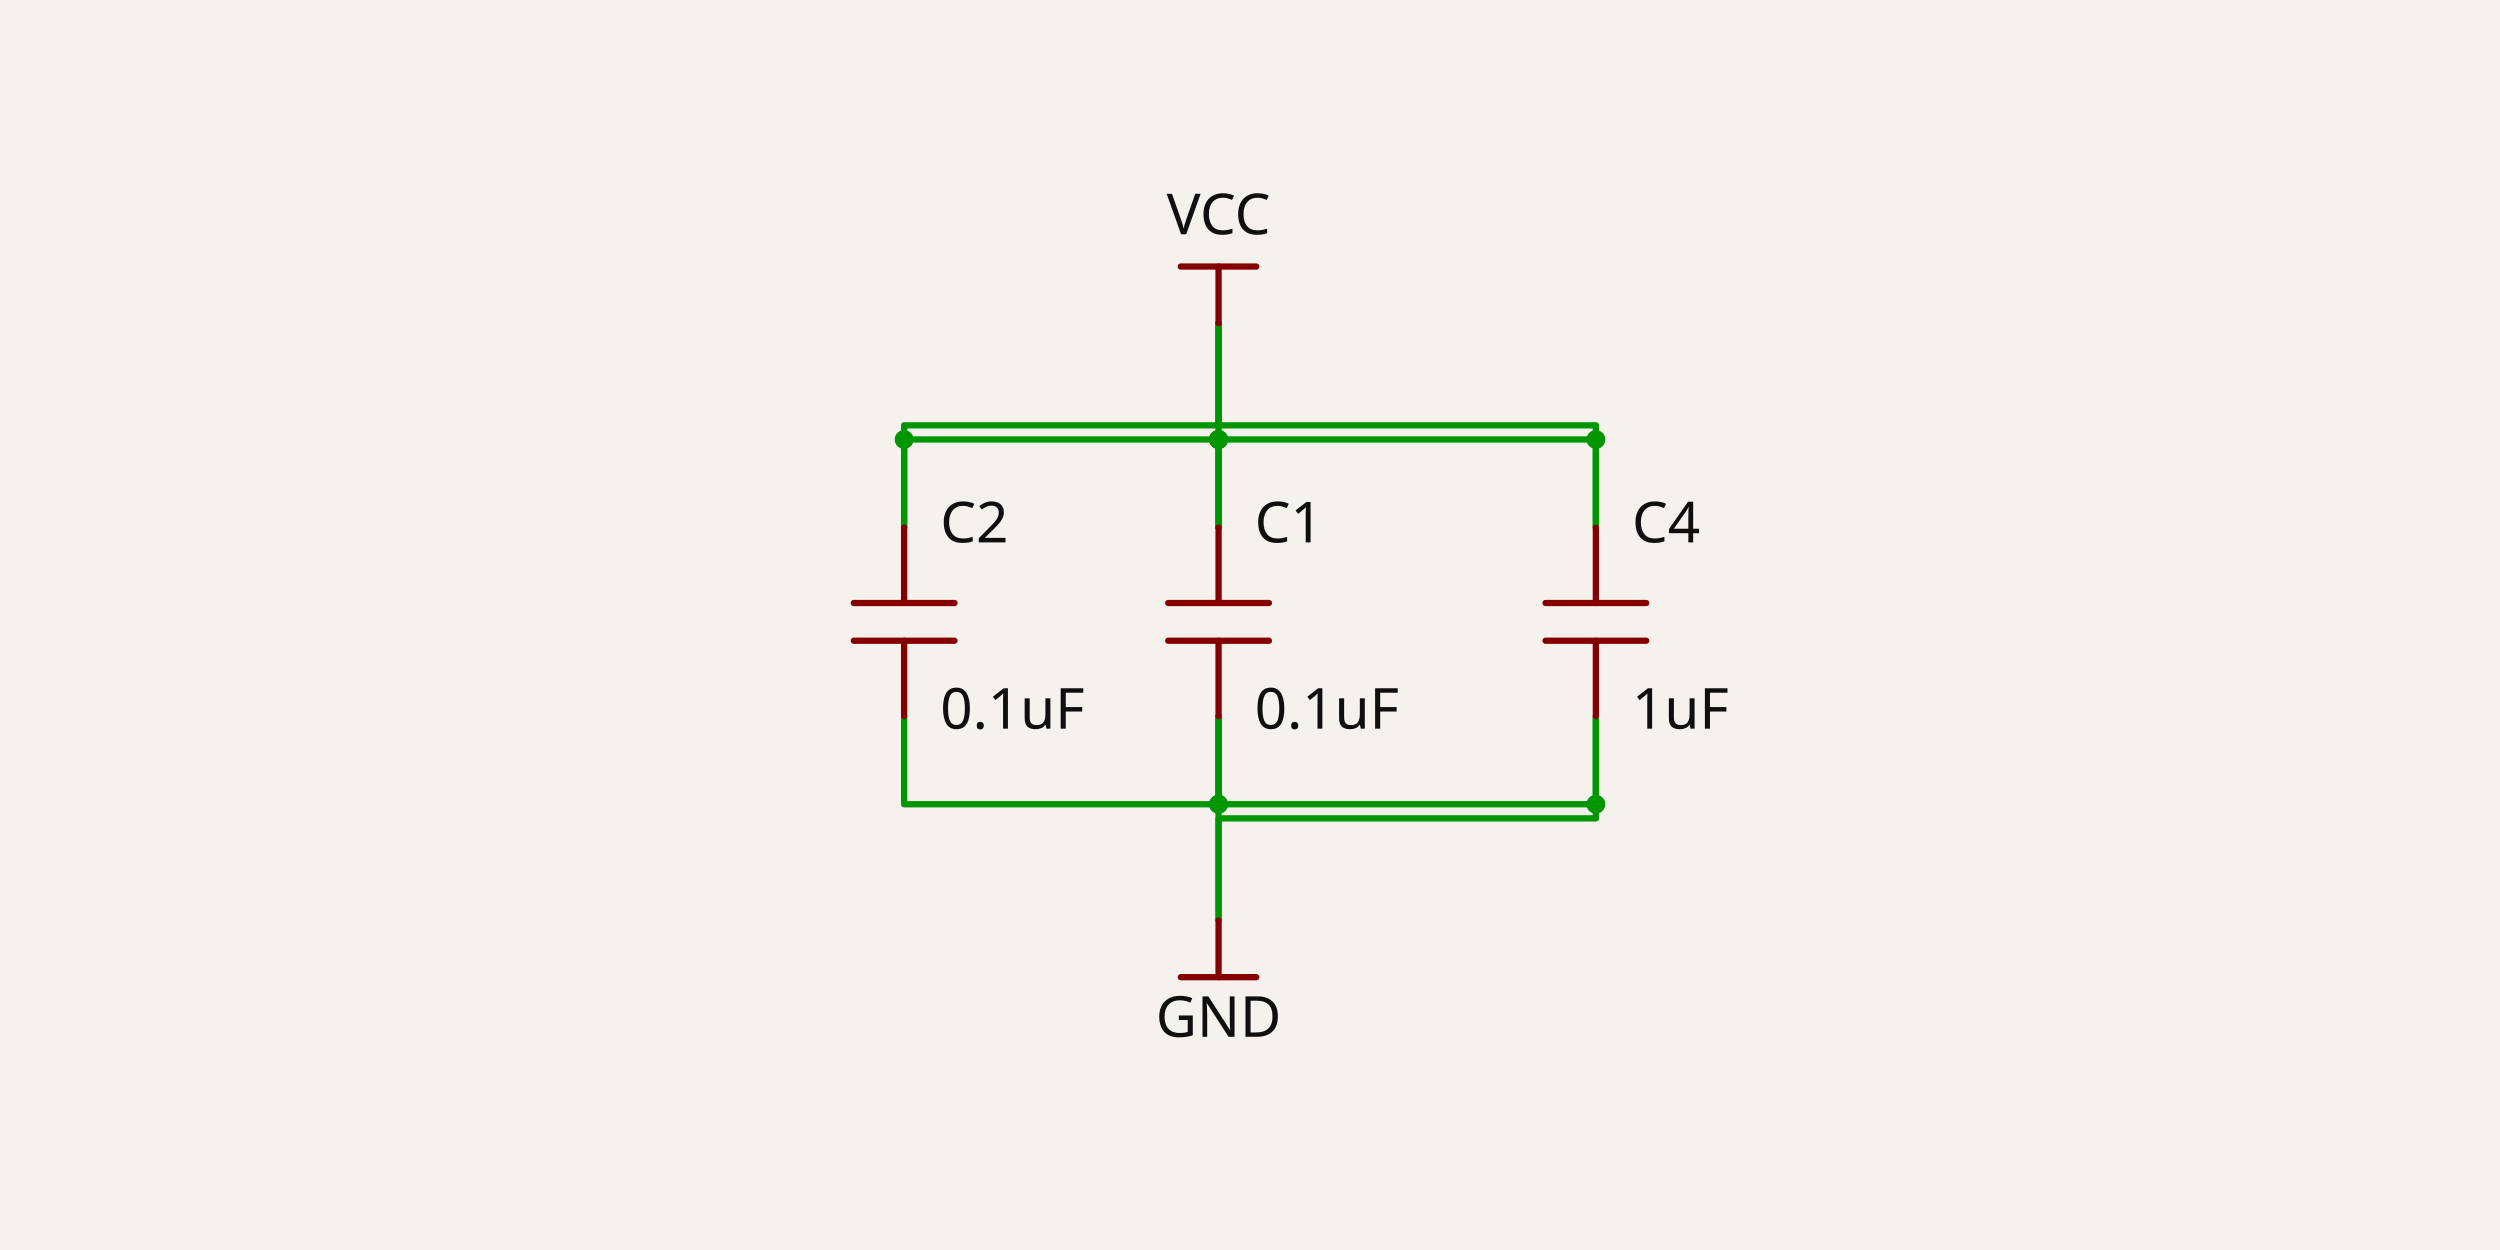
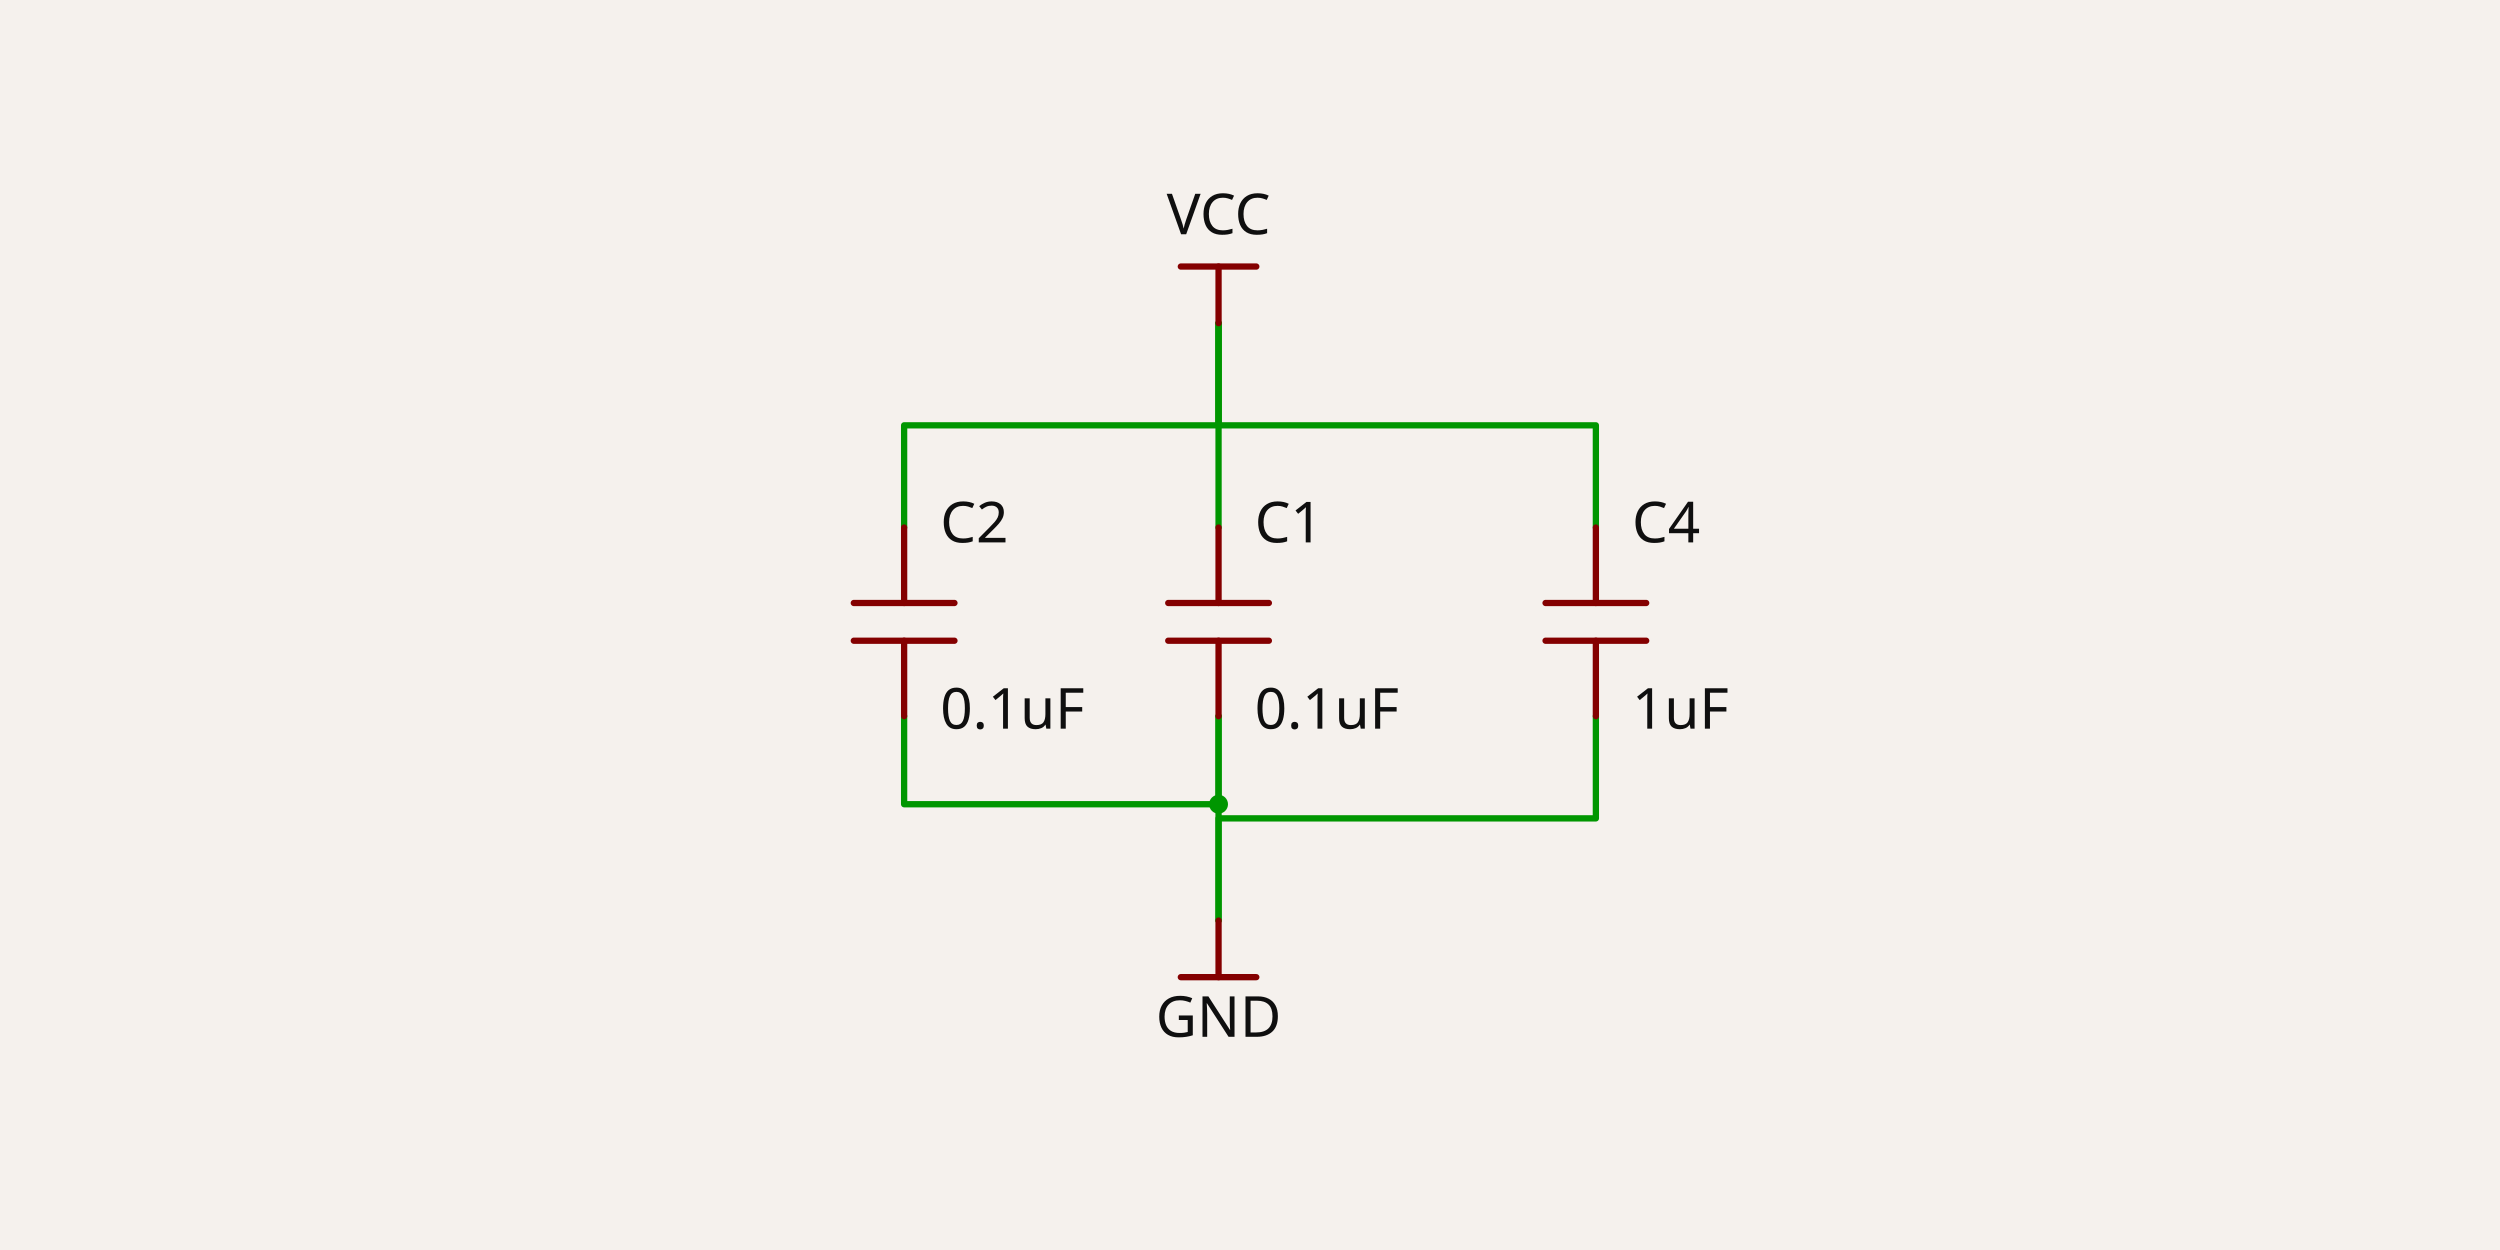
<svg xmlns="http://www.w3.org/2000/svg" class="tscircuit-schematic" width="1200" height="600" style="background-color: rgb(245, 241, 237)" data-real-to-screen-transform="matrix(150.9256774886,0,0,-150.9256774886,584.9074322511,758.8140595653)" data-software-used-string="@tscircuit/core@0.0.1492">
  <style>
              .boundary { fill: rgb(245, 241, 237); }
              .schematic-boundary { fill: none; stroke: #fff; }
              .component { fill: none; stroke: rgb(132, 0, 0); }
              .chip { fill: rgb(255, 255, 194); stroke: rgb(132, 0, 0); }
              .component-pin { fill: none; stroke: rgb(132, 0, 0); }
              .text { font-family: sans-serif; fill: rgb(0, 150, 0); }
              .pin-number { fill: rgb(169, 0, 0); }
              .port-label { fill: rgb(0, 100, 100); }
              .component-name { fill: rgb(0, 100, 100); }
              
            </style>
  <rect class="boundary" x="0" y="0" width="1200" height="600" />
  <g class="trace sch-trace" data-layer="base" data-circuit-json-type="schematic_trace" data-schematic-trace-id="schematic_trace_0" data-subcircuit-connectivity-map-key="unnamedsubcircuitsubcircuit_source_group_0_connectivity_net1">
    <path d="M 584.907 253.213 L 584.907 155.111" class="trace-invisible-hover-outline sch-trace-hitbox" stroke="rgb(0, 150, 0)" fill="none" stroke-width="24.148px" stroke-linecap="round" opacity="0" stroke-linejoin="round" />
    <path class="sch-trace-path" d="M 584.907 253.213 L 584.907 155.111" stroke="rgb(0, 150, 0)" fill="none" stroke-width="3.019px" stroke-linecap="round" stroke-linejoin="round" />
  </g>
  <g class="trace sch-trace" data-layer="base" data-circuit-json-type="schematic_trace" data-schematic-trace-id="schematic_trace_1" data-subcircuit-connectivity-map-key="unnamedsubcircuitsubcircuit_source_group_0_connectivity_net1">
    <path d="M 433.982 253.213 L 433.982 238.12 L 433.982 204.162 L 584.907 204.162 L 584.907 170.204 L 584.907 155.111" class="trace-invisible-hover-outline sch-trace-hitbox" stroke="rgb(0, 150, 0)" fill="none" stroke-width="24.148px" stroke-linecap="round" opacity="0" stroke-linejoin="round" />
    <path class="sch-trace-path" d="M 433.982 253.213 L 433.982 238.12 L 433.982 204.162 L 584.907 204.162 L 584.907 170.204 L 584.907 155.111" stroke="rgb(0, 150, 0)" fill="none" stroke-width="3.019px" stroke-linecap="round" stroke-linejoin="round" />
  </g>
  <g class="trace sch-trace" data-layer="base" data-circuit-json-type="schematic_trace" data-schematic-trace-id="schematic_trace_2" data-subcircuit-connectivity-map-key="unnamedsubcircuitsubcircuit_source_group_0_connectivity_net1">
    <path d="M 766.018 253.213 L 766.018 235.102 L 766.018 204.162 L 584.907 204.162 L 584.907 173.222 L 584.907 155.111" class="trace-invisible-hover-outline sch-trace-hitbox" stroke="rgb(0, 150, 0)" fill="none" stroke-width="24.148px" stroke-linecap="round" opacity="0" stroke-linejoin="round" />
    <path class="sch-trace-path" d="M 766.018 253.213 L 766.018 235.102 L 766.018 204.162 L 584.907 204.162 L 584.907 173.222 L 584.907 155.111" stroke="rgb(0, 150, 0)" fill="none" stroke-width="3.019px" stroke-linecap="round" stroke-linejoin="round" />
  </g>
  <g class="trace sch-trace" data-layer="base" data-circuit-json-type="schematic_trace" data-schematic-trace-id="schematic_trace_3" data-subcircuit-connectivity-map-key="unnamedsubcircuitsubcircuit_source_group_0_connectivity_net0">
    <path d="M 584.907 343.768 L 584.907 441.87" class="trace-invisible-hover-outline sch-trace-hitbox" stroke="rgb(0, 150, 0)" fill="none" stroke-width="24.148px" stroke-linecap="round" opacity="0" stroke-linejoin="round" />
    <path class="sch-trace-path" d="M 584.907 343.768 L 584.907 441.87" stroke="rgb(0, 150, 0)" fill="none" stroke-width="3.019px" stroke-linecap="round" stroke-linejoin="round" />
  </g>
  <g class="trace sch-trace" data-layer="base" data-circuit-json-type="schematic_trace" data-schematic-trace-id="schematic_trace_4" data-subcircuit-connectivity-map-key="unnamedsubcircuitsubcircuit_source_group_0_connectivity_net0">
    <path d="M 766.018 343.768 L 766.018 361.88 L 766.018 392.819 L 584.907 392.819 L 584.907 423.759 L 584.907 441.87" class="trace-invisible-hover-outline sch-trace-hitbox" stroke="rgb(0, 150, 0)" fill="none" stroke-width="24.148px" stroke-linecap="round" opacity="0" stroke-linejoin="round" />
    <path class="sch-trace-path" d="M 766.018 343.768 L 766.018 361.88 L 766.018 392.819 L 584.907 392.819 L 584.907 423.759 L 584.907 441.87" stroke="rgb(0, 150, 0)" fill="none" stroke-width="3.019px" stroke-linecap="round" stroke-linejoin="round" />
  </g>
  <g class="trace sch-trace" data-layer="base" data-circuit-json-type="schematic_trace" data-schematic-trace-id="schematic_trace_5" data-subcircuit-connectivity-map-key="unnamedsubcircuitsubcircuit_source_group_0_connectivity_net0">
    <path d="M 433.982 343.768 L 433.982 355.843 L 433.982 386.028 L 584.907 386.028 L 584.907 355.843 L 584.907 343.768" class="trace-invisible-hover-outline sch-trace-hitbox" stroke="rgb(0, 150, 0)" fill="none" stroke-width="24.148px" stroke-linecap="round" opacity="0" stroke-linejoin="round" />
    <path class="sch-trace-path" d="M 433.982 343.768 L 433.982 355.843 L 433.982 386.028 L 584.907 386.028 L 584.907 355.843 L 584.907 343.768" stroke="rgb(0, 150, 0)" fill="none" stroke-width="3.019px" stroke-linecap="round" stroke-linejoin="round" />
  </g>
-   <g class="trace sch-trace" data-layer="base" data-circuit-json-type="schematic_trace" data-schematic-trace-id="schematic_trace_6" data-subcircuit-connectivity-map-key="unnamedsubcircuitsubcircuit_source_group_0_connectivity_net0">
-     <path d="M 766.018 343.768 L 766.018 355.843 L 766.018 386.028 L 584.907 386.028 L 584.907 355.843 L 584.907 343.768" class="trace-invisible-hover-outline sch-trace-hitbox" stroke="rgb(0, 150, 0)" fill="none" stroke-width="24.148px" stroke-linecap="round" opacity="0" stroke-linejoin="round" />
-     <path class="sch-trace-path" d="M 766.018 343.768 L 766.018 355.843 L 766.018 386.028 L 584.907 386.028 L 584.907 355.843 L 584.907 343.768" stroke="rgb(0, 150, 0)" fill="none" stroke-width="3.019px" stroke-linecap="round" stroke-linejoin="round" />
-   </g>
-   <g class="trace sch-trace" data-layer="base" data-circuit-json-type="schematic_trace" data-schematic-trace-id="schematic_trace_7" data-subcircuit-connectivity-map-key="unnamedsubcircuitsubcircuit_source_group_0_connectivity_net1">
-     <path d="M 433.982 253.213 L 433.982 241.139 L 433.982 210.954 L 584.907 210.954 L 584.907 241.139 L 584.907 253.213" class="trace-invisible-hover-outline sch-trace-hitbox" stroke="rgb(0, 150, 0)" fill="none" stroke-width="24.148px" stroke-linecap="round" opacity="0" stroke-linejoin="round" />
-     <path class="sch-trace-path" d="M 433.982 253.213 L 433.982 241.139 L 433.982 210.954 L 584.907 210.954 L 584.907 241.139 L 584.907 253.213" stroke="rgb(0, 150, 0)" fill="none" stroke-width="3.019px" stroke-linecap="round" stroke-linejoin="round" />
-   </g>
-   <g class="trace sch-trace" data-layer="base" data-circuit-json-type="schematic_trace" data-schematic-trace-id="schematic_trace_8" data-subcircuit-connectivity-map-key="unnamedsubcircuitsubcircuit_source_group_0_connectivity_net1">
-     <path d="M 766.018 253.213 L 766.018 241.139 L 766.018 210.954 L 584.907 210.954 L 584.907 241.139 L 584.907 253.213" class="trace-invisible-hover-outline sch-trace-hitbox" stroke="rgb(0, 150, 0)" fill="none" stroke-width="24.148px" stroke-linecap="round" opacity="0" stroke-linejoin="round" />
-     <path class="sch-trace-path" d="M 766.018 253.213 L 766.018 241.139 L 766.018 210.954 L 584.907 210.954 L 584.907 241.139 L 584.907 253.213" stroke="rgb(0, 150, 0)" fill="none" stroke-width="3.019px" stroke-linecap="round" stroke-linejoin="round" />
-   </g>
  <g class="trace-overlays sch-trace-overlays" data-layer="overlay" data-circuit-json-type="schematic_trace" data-schematic-trace-id="schematic_trace_0" data-subcircuit-connectivity-map-key="unnamedsubcircuitsubcircuit_source_group_0_connectivity_net1" />
  <g class="trace-overlays sch-trace-overlays" data-layer="overlay" data-circuit-json-type="schematic_trace" data-schematic-trace-id="schematic_trace_1" data-subcircuit-connectivity-map-key="unnamedsubcircuitsubcircuit_source_group_0_connectivity_net1" />
  <g class="trace-overlays sch-trace-overlays" data-layer="overlay" data-circuit-json-type="schematic_trace" data-schematic-trace-id="schematic_trace_2" data-subcircuit-connectivity-map-key="unnamedsubcircuitsubcircuit_source_group_0_connectivity_net1" />
  <g class="trace-overlays sch-trace-overlays" data-layer="overlay" data-circuit-json-type="schematic_trace" data-schematic-trace-id="schematic_trace_3" data-subcircuit-connectivity-map-key="unnamedsubcircuitsubcircuit_source_group_0_connectivity_net0" />
  <g class="trace-overlays sch-trace-overlays" data-layer="overlay" data-circuit-json-type="schematic_trace" data-schematic-trace-id="schematic_trace_4" data-subcircuit-connectivity-map-key="unnamedsubcircuitsubcircuit_source_group_0_connectivity_net0" />
  <g class="trace-overlays sch-trace-overlays" data-layer="overlay" data-circuit-json-type="schematic_trace" data-schematic-trace-id="schematic_trace_5" data-subcircuit-connectivity-map-key="unnamedsubcircuitsubcircuit_source_group_0_connectivity_net0">
    <circle cx="584.907" cy="386.028" r="4.528" class="trace-junction sch-trace-junction" fill="rgb(0, 150, 0)" />
-   </g>
-   <g class="trace-overlays sch-trace-overlays" data-layer="overlay" data-circuit-json-type="schematic_trace" data-schematic-trace-id="schematic_trace_6" data-subcircuit-connectivity-map-key="unnamedsubcircuitsubcircuit_source_group_0_connectivity_net0">
-     <circle cx="584.907" cy="386.028" r="4.528" class="trace-junction sch-trace-junction" fill="rgb(0, 150, 0)" />
-     <circle cx="766.018" cy="386.028" r="4.528" class="trace-junction sch-trace-junction" fill="rgb(0, 150, 0)" />
-   </g>
-   <g class="trace-overlays sch-trace-overlays" data-layer="overlay" data-circuit-json-type="schematic_trace" data-schematic-trace-id="schematic_trace_7" data-subcircuit-connectivity-map-key="unnamedsubcircuitsubcircuit_source_group_0_connectivity_net1">
-     <circle cx="584.907" cy="210.954" r="4.528" class="trace-junction sch-trace-junction" fill="rgb(0, 150, 0)" />
-     <circle cx="584.907" cy="210.954" r="4.528" class="trace-junction sch-trace-junction" fill="rgb(0, 150, 0)" />
-     <circle cx="433.982" cy="210.954" r="4.528" class="trace-junction sch-trace-junction" fill="rgb(0, 150, 0)" />
-   </g>
-   <g class="trace-overlays sch-trace-overlays" data-layer="overlay" data-circuit-json-type="schematic_trace" data-schematic-trace-id="schematic_trace_8" data-subcircuit-connectivity-map-key="unnamedsubcircuitsubcircuit_source_group_0_connectivity_net1">
-     <circle cx="584.907" cy="210.954" r="4.528" class="trace-junction sch-trace-junction" fill="rgb(0, 150, 0)" />
-     <circle cx="584.907" cy="210.954" r="4.528" class="trace-junction sch-trace-junction" fill="rgb(0, 150, 0)" />
-     <circle cx="766.018" cy="210.954" r="4.528" class="trace-junction sch-trace-junction" fill="rgb(0, 150, 0)" />
  </g>
  <g class="sch-component" data-circuit-json-type="schematic_component" data-schematic-component-id="schematic_component_0">
    <rect class="component-overlay sch-component-overlay" x="560.756" y="253.213" width="48.302" height="90.555" fill="transparent" />
    <path class="sch-component-symbol-path" d="M 584.907 343.768 L 584.907 307.546" stroke="rgb(132, 0, 0)" fill="none" stroke-width="3.019px" stroke-linecap="round" />
    <path class="sch-component-symbol-path" d="M 584.907 289.435 L 584.907 253.213" stroke="rgb(132, 0, 0)" fill="none" stroke-width="3.019px" stroke-linecap="round" />
    <path class="sch-component-symbol-path" d="M 609.059 307.546 L 560.756 307.546" stroke="rgb(132, 0, 0)" fill="none" stroke-width="3.019px" stroke-linecap="round" />
    <path class="sch-component-symbol-path" d="M 609.059 289.435 L 560.756 289.435" stroke="rgb(132, 0, 0)" fill="none" stroke-width="3.019px" stroke-linecap="round" />
    <text class="sch-component-name sch-component-text" x="602.264" y="268.306" stroke="rgb(245, 241, 237)" stroke-width="3.019px" paint-order="stroke" fill="rgb(15, 15, 15)" font-family="sans-serif" text-anchor="start" dominant-baseline="ideographic" font-size="27.167px">C1</text>
    <text class="sch-component-text" x="602.264" y="328.676" fill="rgb(15, 15, 15)" font-family="sans-serif" text-anchor="start" dominant-baseline="hanging" font-size="27.167px">0.1uF</text>
  </g>
  <g class="sch-component" data-circuit-json-type="schematic_component" data-schematic-component-id="schematic_component_1">
    <rect class="component-overlay sch-component-overlay" x="409.831" y="253.213" width="48.302" height="90.555" fill="transparent" />
    <path class="sch-component-symbol-path" d="M 433.982 343.768 L 433.982 307.546" stroke="rgb(132, 0, 0)" fill="none" stroke-width="3.019px" stroke-linecap="round" />
    <path class="sch-component-symbol-path" d="M 433.982 289.435 L 433.982 253.213" stroke="rgb(132, 0, 0)" fill="none" stroke-width="3.019px" stroke-linecap="round" />
    <path class="sch-component-symbol-path" d="M 458.133 307.546 L 409.831 307.546" stroke="rgb(132, 0, 0)" fill="none" stroke-width="3.019px" stroke-linecap="round" />
    <path class="sch-component-symbol-path" d="M 458.133 289.435 L 409.831 289.435" stroke="rgb(132, 0, 0)" fill="none" stroke-width="3.019px" stroke-linecap="round" />
    <text class="sch-component-name sch-component-text" x="451.338" y="268.306" stroke="rgb(245, 241, 237)" stroke-width="3.019px" paint-order="stroke" fill="rgb(15, 15, 15)" font-family="sans-serif" text-anchor="start" dominant-baseline="ideographic" font-size="27.167px">C2</text>
    <text class="sch-component-text" x="451.338" y="328.676" fill="rgb(15, 15, 15)" font-family="sans-serif" text-anchor="start" dominant-baseline="hanging" font-size="27.167px">0.1uF</text>
  </g>
  <g class="sch-component" data-circuit-json-type="schematic_component" data-schematic-component-id="schematic_component_2">
    <rect class="component-overlay sch-component-overlay" x="741.867" y="253.213" width="48.302" height="90.555" fill="transparent" />
    <path class="sch-component-symbol-path" d="M 766.018 343.768 L 766.018 307.546" stroke="rgb(132, 0, 0)" fill="none" stroke-width="3.019px" stroke-linecap="round" />
    <path class="sch-component-symbol-path" d="M 766.018 289.435 L 766.018 253.213" stroke="rgb(132, 0, 0)" fill="none" stroke-width="3.019px" stroke-linecap="round" />
    <path class="sch-component-symbol-path" d="M 790.169 307.546 L 741.867 307.546" stroke="rgb(132, 0, 0)" fill="none" stroke-width="3.019px" stroke-linecap="round" />
    <path class="sch-component-symbol-path" d="M 790.169 289.435 L 741.867 289.435" stroke="rgb(132, 0, 0)" fill="none" stroke-width="3.019px" stroke-linecap="round" />
    <text class="sch-component-name sch-component-text" x="783.375" y="268.306" stroke="rgb(245, 241, 237)" stroke-width="3.019px" paint-order="stroke" fill="rgb(15, 15, 15)" font-family="sans-serif" text-anchor="start" dominant-baseline="ideographic" font-size="27.167px">C4</text>
    <text class="sch-component-text" x="783.375" y="328.676" fill="rgb(15, 15, 15)" font-family="sans-serif" text-anchor="start" dominant-baseline="hanging" font-size="27.167px">1uF</text>
  </g>
  <g class="schematic-port-hover sch-port-hover" data-schematic-port-id="source_port_0">
    <circle cx="584.907" cy="253.213" r="6.037" fill="red" opacity="0" />
  </g>
  <g class="schematic-port-hover sch-port-hover" data-schematic-port-id="source_port_1">
    <circle cx="584.907" cy="343.768" r="6.037" fill="red" opacity="0" />
  </g>
  <g class="schematic-port-hover sch-port-hover" data-schematic-port-id="source_port_2">
    <circle cx="433.982" cy="253.213" r="6.037" fill="red" opacity="0" />
  </g>
  <g class="schematic-port-hover sch-port-hover" data-schematic-port-id="source_port_3">
    <circle cx="433.982" cy="343.768" r="6.037" fill="red" opacity="0" />
  </g>
  <g class="schematic-port-hover sch-port-hover" data-schematic-port-id="source_port_4">
    <circle cx="766.018" cy="253.213" r="6.037" fill="red" opacity="0" />
  </g>
  <g class="schematic-port-hover sch-port-hover" data-schematic-port-id="source_port_5">
    <circle cx="766.018" cy="343.768" r="6.037" fill="red" opacity="0" />
  </g>
  <rect class="component-overlay sch-component-overlay sch-net-label-overlay" data-circuit-json-type="schematic_net_label" data-schematic-net-label-id="schematic_net_label_0" x="566.796" y="127.945" width="36.222" height="27.167" fill="transparent" />
  <path class="sch-net-label-symbol-path" data-circuit-json-type="schematic_net_label" data-schematic-net-label-id="schematic_net_label_0" d="M 603.019 127.945 L 566.796 127.945" stroke="rgb(132, 0, 0)" fill="none" stroke-width="3.019px" stroke-linecap="round" />
  <path class="sch-net-label-symbol-path" data-circuit-json-type="schematic_net_label" data-schematic-net-label-id="schematic_net_label_0" d="M 584.907 127.945 L 584.907 155.111" stroke="rgb(132, 0, 0)" fill="none" stroke-width="3.019px" stroke-linecap="round" />
  <text class="sch-net-label-symbol-text" data-circuit-json-type="schematic_net_label" data-schematic-net-label-id="schematic_net_label_0" x="584.907" y="120.398" fill="rgb(15, 15, 15)" font-family="sans-serif" text-anchor="middle" dominant-baseline="ideographic" font-size="27.167px">VCC</text>
  <rect class="component-overlay sch-component-overlay sch-net-label-overlay" data-circuit-json-type="schematic_net_label" data-schematic-net-label-id="schematic_net_label_1" x="566.796" y="441.87" width="36.222" height="27.167" fill="transparent" />
  <path class="sch-net-label-symbol-path" data-circuit-json-type="schematic_net_label" data-schematic-net-label-id="schematic_net_label_1" d="M 566.796 469.037 L 603.019 469.037" stroke="rgb(132, 0, 0)" fill="none" stroke-width="3.019px" stroke-linecap="round" />
  <path class="sch-net-label-symbol-path" data-circuit-json-type="schematic_net_label" data-schematic-net-label-id="schematic_net_label_1" d="M 584.907 469.037 L 584.907 441.87" stroke="rgb(132, 0, 0)" fill="none" stroke-width="3.019px" stroke-linecap="round" />
  <text class="sch-net-label-symbol-text" data-circuit-json-type="schematic_net_label" data-schematic-net-label-id="schematic_net_label_1" x="584.907" y="476.583" fill="rgb(15, 15, 15)" font-family="sans-serif" text-anchor="middle" dominant-baseline="hanging" font-size="27.167px">GND</text>
</svg>
